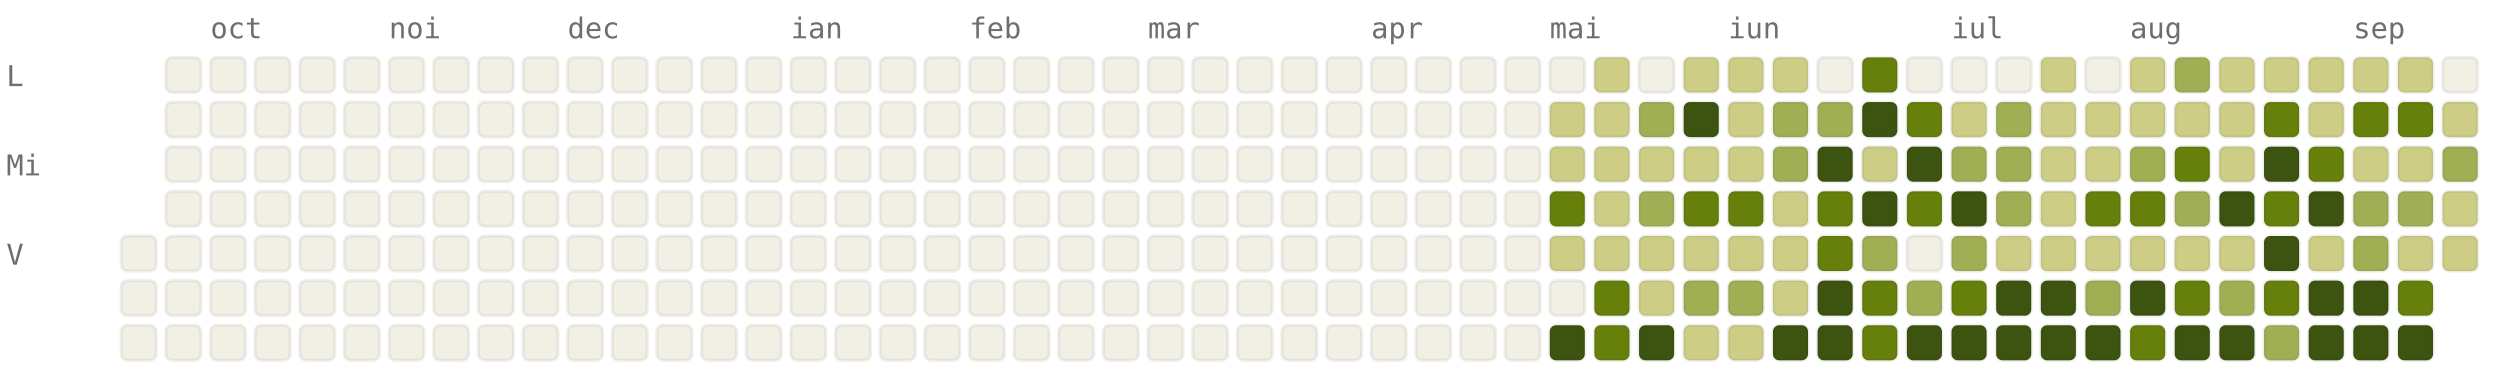
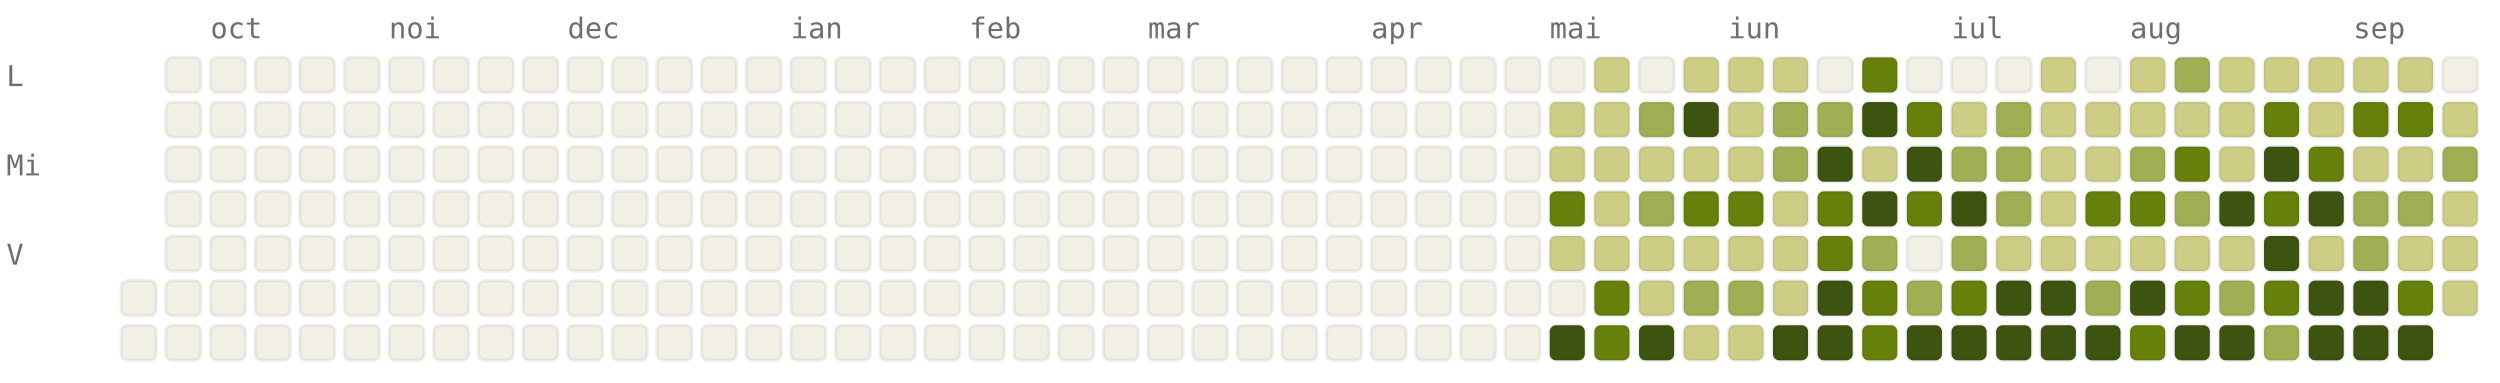
<svg xmlns="http://www.w3.org/2000/svg" viewBox="0 0 784 120" width="784" height="120" font-family="ui-monospace, SFMono-Regular, Menlo, monospace" font-size="9">
  <style>.l0{fill:#F2F0E5;stroke:rgba(0,0,0,0.06)}.l1{fill:#CDCD86;stroke:rgba(0,0,0,0.06)}.l2{fill:#A0AF54;stroke:rgba(0,0,0,0.06)}.l3{fill:#66800B;stroke:rgba(0,0,0,0.06)}.l4{fill:#3D5410;stroke:rgba(0,0,0,0.06)}.lbl{fill:#6F6E69}@media (prefers-color-scheme: dark){.l0{fill:#1C1B1A;stroke:rgba(255,255,255,0.04)}.l1{fill:#2A3D11;stroke:rgba(255,255,255,0.04)}.l2{fill:#4D6B0E;stroke:rgba(255,255,255,0.04)}.l3{fill:#879A39;stroke:rgba(255,255,255,0.04)}.l4{fill:#CDCD86;stroke:rgba(255,255,255,0.04)}.lbl{fill:#878580}}</style>
  <text x="66" y="12" class="lbl">oct</text>
  <text x="122" y="12" class="lbl">noi</text>
  <text x="178" y="12" class="lbl">dec</text>
  <text x="248" y="12" class="lbl">ian</text>
  <text x="304" y="12" class="lbl">feb</text>
  <text x="360" y="12" class="lbl">mar</text>
  <text x="430" y="12" class="lbl">apr</text>
  <text x="486" y="12" class="lbl">mai</text>
  <text x="542" y="12" class="lbl">iun</text>
  <text x="612" y="12" class="lbl">iul</text>
  <text x="668" y="12" class="lbl">aug</text>
  <text x="738" y="12" class="lbl">sep</text>
  <text x="2" y="27" class="lbl">L</text>
  <text x="2" y="55" class="lbl">Mi</text>
  <text x="2" y="83" class="lbl">V</text>
-   <rect x="38" y="74" width="11" height="11" rx="2" ry="2" class="l0" />
  <rect x="38" y="88" width="11" height="11" rx="2" ry="2" class="l0" />
  <rect x="38" y="102" width="11" height="11" rx="2" ry="2" class="l0" />
  <rect x="52" y="18" width="11" height="11" rx="2" ry="2" class="l0" />
  <rect x="52" y="32" width="11" height="11" rx="2" ry="2" class="l0" />
  <rect x="52" y="46" width="11" height="11" rx="2" ry="2" class="l0" />
  <rect x="52" y="60" width="11" height="11" rx="2" ry="2" class="l0" />
  <rect x="52" y="74" width="11" height="11" rx="2" ry="2" class="l0" />
  <rect x="52" y="88" width="11" height="11" rx="2" ry="2" class="l0" />
  <rect x="52" y="102" width="11" height="11" rx="2" ry="2" class="l0" />
  <rect x="66" y="18" width="11" height="11" rx="2" ry="2" class="l0" />
  <rect x="66" y="32" width="11" height="11" rx="2" ry="2" class="l0" />
  <rect x="66" y="46" width="11" height="11" rx="2" ry="2" class="l0" />
  <rect x="66" y="60" width="11" height="11" rx="2" ry="2" class="l0" />
  <rect x="66" y="74" width="11" height="11" rx="2" ry="2" class="l0" />
  <rect x="66" y="88" width="11" height="11" rx="2" ry="2" class="l0" />
  <rect x="66" y="102" width="11" height="11" rx="2" ry="2" class="l0" />
  <rect x="80" y="18" width="11" height="11" rx="2" ry="2" class="l0" />
  <rect x="80" y="32" width="11" height="11" rx="2" ry="2" class="l0" />
  <rect x="80" y="46" width="11" height="11" rx="2" ry="2" class="l0" />
  <rect x="80" y="60" width="11" height="11" rx="2" ry="2" class="l0" />
  <rect x="80" y="74" width="11" height="11" rx="2" ry="2" class="l0" />
  <rect x="80" y="88" width="11" height="11" rx="2" ry="2" class="l0" />
  <rect x="80" y="102" width="11" height="11" rx="2" ry="2" class="l0" />
  <rect x="94" y="18" width="11" height="11" rx="2" ry="2" class="l0" />
  <rect x="94" y="32" width="11" height="11" rx="2" ry="2" class="l0" />
  <rect x="94" y="46" width="11" height="11" rx="2" ry="2" class="l0" />
  <rect x="94" y="60" width="11" height="11" rx="2" ry="2" class="l0" />
  <rect x="94" y="74" width="11" height="11" rx="2" ry="2" class="l0" />
  <rect x="94" y="88" width="11" height="11" rx="2" ry="2" class="l0" />
  <rect x="94" y="102" width="11" height="11" rx="2" ry="2" class="l0" />
  <rect x="108" y="18" width="11" height="11" rx="2" ry="2" class="l0" />
  <rect x="108" y="32" width="11" height="11" rx="2" ry="2" class="l0" />
  <rect x="108" y="46" width="11" height="11" rx="2" ry="2" class="l0" />
  <rect x="108" y="60" width="11" height="11" rx="2" ry="2" class="l0" />
  <rect x="108" y="74" width="11" height="11" rx="2" ry="2" class="l0" />
  <rect x="108" y="88" width="11" height="11" rx="2" ry="2" class="l0" />
  <rect x="108" y="102" width="11" height="11" rx="2" ry="2" class="l0" />
  <rect x="122" y="18" width="11" height="11" rx="2" ry="2" class="l0" />
  <rect x="122" y="32" width="11" height="11" rx="2" ry="2" class="l0" />
  <rect x="122" y="46" width="11" height="11" rx="2" ry="2" class="l0" />
  <rect x="122" y="60" width="11" height="11" rx="2" ry="2" class="l0" />
  <rect x="122" y="74" width="11" height="11" rx="2" ry="2" class="l0" />
  <rect x="122" y="88" width="11" height="11" rx="2" ry="2" class="l0" />
  <rect x="122" y="102" width="11" height="11" rx="2" ry="2" class="l0" />
  <rect x="136" y="18" width="11" height="11" rx="2" ry="2" class="l0" />
  <rect x="136" y="32" width="11" height="11" rx="2" ry="2" class="l0" />
  <rect x="136" y="46" width="11" height="11" rx="2" ry="2" class="l0" />
  <rect x="136" y="60" width="11" height="11" rx="2" ry="2" class="l0" />
  <rect x="136" y="74" width="11" height="11" rx="2" ry="2" class="l0" />
  <rect x="136" y="88" width="11" height="11" rx="2" ry="2" class="l0" />
  <rect x="136" y="102" width="11" height="11" rx="2" ry="2" class="l0" />
  <rect x="150" y="18" width="11" height="11" rx="2" ry="2" class="l0" />
  <rect x="150" y="32" width="11" height="11" rx="2" ry="2" class="l0" />
  <rect x="150" y="46" width="11" height="11" rx="2" ry="2" class="l0" />
  <rect x="150" y="60" width="11" height="11" rx="2" ry="2" class="l0" />
  <rect x="150" y="74" width="11" height="11" rx="2" ry="2" class="l0" />
  <rect x="150" y="88" width="11" height="11" rx="2" ry="2" class="l0" />
  <rect x="150" y="102" width="11" height="11" rx="2" ry="2" class="l0" />
  <rect x="164" y="18" width="11" height="11" rx="2" ry="2" class="l0" />
  <rect x="164" y="32" width="11" height="11" rx="2" ry="2" class="l0" />
  <rect x="164" y="46" width="11" height="11" rx="2" ry="2" class="l0" />
  <rect x="164" y="60" width="11" height="11" rx="2" ry="2" class="l0" />
  <rect x="164" y="74" width="11" height="11" rx="2" ry="2" class="l0" />
  <rect x="164" y="88" width="11" height="11" rx="2" ry="2" class="l0" />
  <rect x="164" y="102" width="11" height="11" rx="2" ry="2" class="l0" />
  <rect x="178" y="18" width="11" height="11" rx="2" ry="2" class="l0" />
  <rect x="178" y="32" width="11" height="11" rx="2" ry="2" class="l0" />
  <rect x="178" y="46" width="11" height="11" rx="2" ry="2" class="l0" />
  <rect x="178" y="60" width="11" height="11" rx="2" ry="2" class="l0" />
  <rect x="178" y="74" width="11" height="11" rx="2" ry="2" class="l0" />
  <rect x="178" y="88" width="11" height="11" rx="2" ry="2" class="l0" />
  <rect x="178" y="102" width="11" height="11" rx="2" ry="2" class="l0" />
  <rect x="192" y="18" width="11" height="11" rx="2" ry="2" class="l0" />
  <rect x="192" y="32" width="11" height="11" rx="2" ry="2" class="l0" />
  <rect x="192" y="46" width="11" height="11" rx="2" ry="2" class="l0" />
  <rect x="192" y="60" width="11" height="11" rx="2" ry="2" class="l0" />
  <rect x="192" y="74" width="11" height="11" rx="2" ry="2" class="l0" />
  <rect x="192" y="88" width="11" height="11" rx="2" ry="2" class="l0" />
  <rect x="192" y="102" width="11" height="11" rx="2" ry="2" class="l0" />
  <rect x="206" y="18" width="11" height="11" rx="2" ry="2" class="l0" />
  <rect x="206" y="32" width="11" height="11" rx="2" ry="2" class="l0" />
  <rect x="206" y="46" width="11" height="11" rx="2" ry="2" class="l0" />
  <rect x="206" y="60" width="11" height="11" rx="2" ry="2" class="l0" />
  <rect x="206" y="74" width="11" height="11" rx="2" ry="2" class="l0" />
  <rect x="206" y="88" width="11" height="11" rx="2" ry="2" class="l0" />
  <rect x="206" y="102" width="11" height="11" rx="2" ry="2" class="l0" />
  <rect x="220" y="18" width="11" height="11" rx="2" ry="2" class="l0" />
  <rect x="220" y="32" width="11" height="11" rx="2" ry="2" class="l0" />
  <rect x="220" y="46" width="11" height="11" rx="2" ry="2" class="l0" />
  <rect x="220" y="60" width="11" height="11" rx="2" ry="2" class="l0" />
  <rect x="220" y="74" width="11" height="11" rx="2" ry="2" class="l0" />
  <rect x="220" y="88" width="11" height="11" rx="2" ry="2" class="l0" />
  <rect x="220" y="102" width="11" height="11" rx="2" ry="2" class="l0" />
  <rect x="234" y="18" width="11" height="11" rx="2" ry="2" class="l0" />
  <rect x="234" y="32" width="11" height="11" rx="2" ry="2" class="l0" />
  <rect x="234" y="46" width="11" height="11" rx="2" ry="2" class="l0" />
  <rect x="234" y="60" width="11" height="11" rx="2" ry="2" class="l0" />
  <rect x="234" y="74" width="11" height="11" rx="2" ry="2" class="l0" />
  <rect x="234" y="88" width="11" height="11" rx="2" ry="2" class="l0" />
  <rect x="234" y="102" width="11" height="11" rx="2" ry="2" class="l0" />
  <rect x="248" y="18" width="11" height="11" rx="2" ry="2" class="l0" />
  <rect x="248" y="32" width="11" height="11" rx="2" ry="2" class="l0" />
  <rect x="248" y="46" width="11" height="11" rx="2" ry="2" class="l0" />
  <rect x="248" y="60" width="11" height="11" rx="2" ry="2" class="l0" />
  <rect x="248" y="74" width="11" height="11" rx="2" ry="2" class="l0" />
  <rect x="248" y="88" width="11" height="11" rx="2" ry="2" class="l0" />
  <rect x="248" y="102" width="11" height="11" rx="2" ry="2" class="l0" />
  <rect x="262" y="18" width="11" height="11" rx="2" ry="2" class="l0" />
  <rect x="262" y="32" width="11" height="11" rx="2" ry="2" class="l0" />
  <rect x="262" y="46" width="11" height="11" rx="2" ry="2" class="l0" />
  <rect x="262" y="60" width="11" height="11" rx="2" ry="2" class="l0" />
  <rect x="262" y="74" width="11" height="11" rx="2" ry="2" class="l0" />
  <rect x="262" y="88" width="11" height="11" rx="2" ry="2" class="l0" />
  <rect x="262" y="102" width="11" height="11" rx="2" ry="2" class="l0" />
  <rect x="276" y="18" width="11" height="11" rx="2" ry="2" class="l0" />
  <rect x="276" y="32" width="11" height="11" rx="2" ry="2" class="l0" />
  <rect x="276" y="46" width="11" height="11" rx="2" ry="2" class="l0" />
  <rect x="276" y="60" width="11" height="11" rx="2" ry="2" class="l0" />
  <rect x="276" y="74" width="11" height="11" rx="2" ry="2" class="l0" />
  <rect x="276" y="88" width="11" height="11" rx="2" ry="2" class="l0" />
  <rect x="276" y="102" width="11" height="11" rx="2" ry="2" class="l0" />
  <rect x="290" y="18" width="11" height="11" rx="2" ry="2" class="l0" />
  <rect x="290" y="32" width="11" height="11" rx="2" ry="2" class="l0" />
  <rect x="290" y="46" width="11" height="11" rx="2" ry="2" class="l0" />
  <rect x="290" y="60" width="11" height="11" rx="2" ry="2" class="l0" />
  <rect x="290" y="74" width="11" height="11" rx="2" ry="2" class="l0" />
  <rect x="290" y="88" width="11" height="11" rx="2" ry="2" class="l0" />
  <rect x="290" y="102" width="11" height="11" rx="2" ry="2" class="l0" />
  <rect x="304" y="18" width="11" height="11" rx="2" ry="2" class="l0" />
  <rect x="304" y="32" width="11" height="11" rx="2" ry="2" class="l0" />
  <rect x="304" y="46" width="11" height="11" rx="2" ry="2" class="l0" />
  <rect x="304" y="60" width="11" height="11" rx="2" ry="2" class="l0" />
  <rect x="304" y="74" width="11" height="11" rx="2" ry="2" class="l0" />
  <rect x="304" y="88" width="11" height="11" rx="2" ry="2" class="l0" />
  <rect x="304" y="102" width="11" height="11" rx="2" ry="2" class="l0" />
  <rect x="318" y="18" width="11" height="11" rx="2" ry="2" class="l0" />
  <rect x="318" y="32" width="11" height="11" rx="2" ry="2" class="l0" />
  <rect x="318" y="46" width="11" height="11" rx="2" ry="2" class="l0" />
  <rect x="318" y="60" width="11" height="11" rx="2" ry="2" class="l0" />
  <rect x="318" y="74" width="11" height="11" rx="2" ry="2" class="l0" />
  <rect x="318" y="88" width="11" height="11" rx="2" ry="2" class="l0" />
  <rect x="318" y="102" width="11" height="11" rx="2" ry="2" class="l0" />
  <rect x="332" y="18" width="11" height="11" rx="2" ry="2" class="l0" />
  <rect x="332" y="32" width="11" height="11" rx="2" ry="2" class="l0" />
  <rect x="332" y="46" width="11" height="11" rx="2" ry="2" class="l0" />
  <rect x="332" y="60" width="11" height="11" rx="2" ry="2" class="l0" />
  <rect x="332" y="74" width="11" height="11" rx="2" ry="2" class="l0" />
  <rect x="332" y="88" width="11" height="11" rx="2" ry="2" class="l0" />
  <rect x="332" y="102" width="11" height="11" rx="2" ry="2" class="l0" />
  <rect x="346" y="18" width="11" height="11" rx="2" ry="2" class="l0" />
  <rect x="346" y="32" width="11" height="11" rx="2" ry="2" class="l0" />
  <rect x="346" y="46" width="11" height="11" rx="2" ry="2" class="l0" />
  <rect x="346" y="60" width="11" height="11" rx="2" ry="2" class="l0" />
  <rect x="346" y="74" width="11" height="11" rx="2" ry="2" class="l0" />
  <rect x="346" y="88" width="11" height="11" rx="2" ry="2" class="l0" />
  <rect x="346" y="102" width="11" height="11" rx="2" ry="2" class="l0" />
  <rect x="360" y="18" width="11" height="11" rx="2" ry="2" class="l0" />
  <rect x="360" y="32" width="11" height="11" rx="2" ry="2" class="l0" />
  <rect x="360" y="46" width="11" height="11" rx="2" ry="2" class="l0" />
  <rect x="360" y="60" width="11" height="11" rx="2" ry="2" class="l0" />
  <rect x="360" y="74" width="11" height="11" rx="2" ry="2" class="l0" />
  <rect x="360" y="88" width="11" height="11" rx="2" ry="2" class="l0" />
  <rect x="360" y="102" width="11" height="11" rx="2" ry="2" class="l0" />
  <rect x="374" y="18" width="11" height="11" rx="2" ry="2" class="l0" />
  <rect x="374" y="32" width="11" height="11" rx="2" ry="2" class="l0" />
  <rect x="374" y="46" width="11" height="11" rx="2" ry="2" class="l0" />
  <rect x="374" y="60" width="11" height="11" rx="2" ry="2" class="l0" />
  <rect x="374" y="74" width="11" height="11" rx="2" ry="2" class="l0" />
  <rect x="374" y="88" width="11" height="11" rx="2" ry="2" class="l0" />
  <rect x="374" y="102" width="11" height="11" rx="2" ry="2" class="l0" />
  <rect x="388" y="18" width="11" height="11" rx="2" ry="2" class="l0" />
  <rect x="388" y="32" width="11" height="11" rx="2" ry="2" class="l0" />
  <rect x="388" y="46" width="11" height="11" rx="2" ry="2" class="l0" />
  <rect x="388" y="60" width="11" height="11" rx="2" ry="2" class="l0" />
  <rect x="388" y="74" width="11" height="11" rx="2" ry="2" class="l0" />
  <rect x="388" y="88" width="11" height="11" rx="2" ry="2" class="l0" />
  <rect x="388" y="102" width="11" height="11" rx="2" ry="2" class="l0" />
  <rect x="402" y="18" width="11" height="11" rx="2" ry="2" class="l0" />
  <rect x="402" y="32" width="11" height="11" rx="2" ry="2" class="l0" />
  <rect x="402" y="46" width="11" height="11" rx="2" ry="2" class="l0" />
  <rect x="402" y="60" width="11" height="11" rx="2" ry="2" class="l0" />
  <rect x="402" y="74" width="11" height="11" rx="2" ry="2" class="l0" />
  <rect x="402" y="88" width="11" height="11" rx="2" ry="2" class="l0" />
  <rect x="402" y="102" width="11" height="11" rx="2" ry="2" class="l0" />
  <rect x="416" y="18" width="11" height="11" rx="2" ry="2" class="l0" />
  <rect x="416" y="32" width="11" height="11" rx="2" ry="2" class="l0" />
  <rect x="416" y="46" width="11" height="11" rx="2" ry="2" class="l0" />
  <rect x="416" y="60" width="11" height="11" rx="2" ry="2" class="l0" />
  <rect x="416" y="74" width="11" height="11" rx="2" ry="2" class="l0" />
  <rect x="416" y="88" width="11" height="11" rx="2" ry="2" class="l0" />
  <rect x="416" y="102" width="11" height="11" rx="2" ry="2" class="l0" />
  <rect x="430" y="18" width="11" height="11" rx="2" ry="2" class="l0" />
  <rect x="430" y="32" width="11" height="11" rx="2" ry="2" class="l0" />
  <rect x="430" y="46" width="11" height="11" rx="2" ry="2" class="l0" />
  <rect x="430" y="60" width="11" height="11" rx="2" ry="2" class="l0" />
  <rect x="430" y="74" width="11" height="11" rx="2" ry="2" class="l0" />
  <rect x="430" y="88" width="11" height="11" rx="2" ry="2" class="l0" />
  <rect x="430" y="102" width="11" height="11" rx="2" ry="2" class="l0" />
  <rect x="444" y="18" width="11" height="11" rx="2" ry="2" class="l0" />
  <rect x="444" y="32" width="11" height="11" rx="2" ry="2" class="l0" />
  <rect x="444" y="46" width="11" height="11" rx="2" ry="2" class="l0" />
  <rect x="444" y="60" width="11" height="11" rx="2" ry="2" class="l0" />
  <rect x="444" y="74" width="11" height="11" rx="2" ry="2" class="l0" />
  <rect x="444" y="88" width="11" height="11" rx="2" ry="2" class="l0" />
  <rect x="444" y="102" width="11" height="11" rx="2" ry="2" class="l0" />
  <rect x="458" y="18" width="11" height="11" rx="2" ry="2" class="l0" />
  <rect x="458" y="32" width="11" height="11" rx="2" ry="2" class="l0" />
  <rect x="458" y="46" width="11" height="11" rx="2" ry="2" class="l0" />
  <rect x="458" y="60" width="11" height="11" rx="2" ry="2" class="l0" />
  <rect x="458" y="74" width="11" height="11" rx="2" ry="2" class="l0" />
  <rect x="458" y="88" width="11" height="11" rx="2" ry="2" class="l0" />
  <rect x="458" y="102" width="11" height="11" rx="2" ry="2" class="l0" />
  <rect x="472" y="18" width="11" height="11" rx="2" ry="2" class="l0" />
  <rect x="472" y="32" width="11" height="11" rx="2" ry="2" class="l0" />
  <rect x="472" y="46" width="11" height="11" rx="2" ry="2" class="l0" />
  <rect x="472" y="60" width="11" height="11" rx="2" ry="2" class="l0" />
  <rect x="472" y="74" width="11" height="11" rx="2" ry="2" class="l0" />
  <rect x="472" y="88" width="11" height="11" rx="2" ry="2" class="l0" />
  <rect x="472" y="102" width="11" height="11" rx="2" ry="2" class="l0" />
  <rect x="486" y="18" width="11" height="11" rx="2" ry="2" class="l0" />
  <rect x="486" y="32" width="11" height="11" rx="2" ry="2" class="l1" />
  <rect x="486" y="46" width="11" height="11" rx="2" ry="2" class="l1" />
  <rect x="486" y="60" width="11" height="11" rx="2" ry="2" class="l3" />
  <rect x="486" y="74" width="11" height="11" rx="2" ry="2" class="l1" />
  <rect x="486" y="88" width="11" height="11" rx="2" ry="2" class="l0" />
  <rect x="486" y="102" width="11" height="11" rx="2" ry="2" class="l4" />
  <rect x="500" y="18" width="11" height="11" rx="2" ry="2" class="l1" />
  <rect x="500" y="32" width="11" height="11" rx="2" ry="2" class="l1" />
  <rect x="500" y="46" width="11" height="11" rx="2" ry="2" class="l1" />
  <rect x="500" y="60" width="11" height="11" rx="2" ry="2" class="l1" />
  <rect x="500" y="74" width="11" height="11" rx="2" ry="2" class="l1" />
  <rect x="500" y="88" width="11" height="11" rx="2" ry="2" class="l3" />
  <rect x="500" y="102" width="11" height="11" rx="2" ry="2" class="l3" />
  <rect x="514" y="18" width="11" height="11" rx="2" ry="2" class="l0" />
  <rect x="514" y="32" width="11" height="11" rx="2" ry="2" class="l2" />
  <rect x="514" y="46" width="11" height="11" rx="2" ry="2" class="l1" />
  <rect x="514" y="60" width="11" height="11" rx="2" ry="2" class="l2" />
  <rect x="514" y="74" width="11" height="11" rx="2" ry="2" class="l1" />
  <rect x="514" y="88" width="11" height="11" rx="2" ry="2" class="l1" />
  <rect x="514" y="102" width="11" height="11" rx="2" ry="2" class="l4" />
  <rect x="528" y="18" width="11" height="11" rx="2" ry="2" class="l1" />
  <rect x="528" y="32" width="11" height="11" rx="2" ry="2" class="l4" />
  <rect x="528" y="46" width="11" height="11" rx="2" ry="2" class="l1" />
  <rect x="528" y="60" width="11" height="11" rx="2" ry="2" class="l3" />
  <rect x="528" y="74" width="11" height="11" rx="2" ry="2" class="l1" />
  <rect x="528" y="88" width="11" height="11" rx="2" ry="2" class="l2" />
  <rect x="528" y="102" width="11" height="11" rx="2" ry="2" class="l1" />
  <rect x="542" y="18" width="11" height="11" rx="2" ry="2" class="l1" />
  <rect x="542" y="32" width="11" height="11" rx="2" ry="2" class="l1" />
  <rect x="542" y="46" width="11" height="11" rx="2" ry="2" class="l1" />
  <rect x="542" y="60" width="11" height="11" rx="2" ry="2" class="l3" />
  <rect x="542" y="74" width="11" height="11" rx="2" ry="2" class="l1" />
  <rect x="542" y="88" width="11" height="11" rx="2" ry="2" class="l2" />
  <rect x="542" y="102" width="11" height="11" rx="2" ry="2" class="l1" />
  <rect x="556" y="18" width="11" height="11" rx="2" ry="2" class="l1" />
  <rect x="556" y="32" width="11" height="11" rx="2" ry="2" class="l2" />
  <rect x="556" y="46" width="11" height="11" rx="2" ry="2" class="l2" />
  <rect x="556" y="60" width="11" height="11" rx="2" ry="2" class="l1" />
  <rect x="556" y="74" width="11" height="11" rx="2" ry="2" class="l1" />
  <rect x="556" y="88" width="11" height="11" rx="2" ry="2" class="l1" />
  <rect x="556" y="102" width="11" height="11" rx="2" ry="2" class="l4" />
  <rect x="570" y="18" width="11" height="11" rx="2" ry="2" class="l0" />
  <rect x="570" y="32" width="11" height="11" rx="2" ry="2" class="l2" />
  <rect x="570" y="46" width="11" height="11" rx="2" ry="2" class="l4" />
  <rect x="570" y="60" width="11" height="11" rx="2" ry="2" class="l3" />
  <rect x="570" y="74" width="11" height="11" rx="2" ry="2" class="l3" />
  <rect x="570" y="88" width="11" height="11" rx="2" ry="2" class="l4" />
  <rect x="570" y="102" width="11" height="11" rx="2" ry="2" class="l4" />
  <rect x="584" y="18" width="11" height="11" rx="2" ry="2" class="l3" />
  <rect x="584" y="32" width="11" height="11" rx="2" ry="2" class="l4" />
  <rect x="584" y="46" width="11" height="11" rx="2" ry="2" class="l1" />
  <rect x="584" y="60" width="11" height="11" rx="2" ry="2" class="l4" />
  <rect x="584" y="74" width="11" height="11" rx="2" ry="2" class="l2" />
  <rect x="584" y="88" width="11" height="11" rx="2" ry="2" class="l3" />
  <rect x="584" y="102" width="11" height="11" rx="2" ry="2" class="l3" />
  <rect x="598" y="18" width="11" height="11" rx="2" ry="2" class="l0" />
  <rect x="598" y="32" width="11" height="11" rx="2" ry="2" class="l3" />
  <rect x="598" y="46" width="11" height="11" rx="2" ry="2" class="l4" />
  <rect x="598" y="60" width="11" height="11" rx="2" ry="2" class="l3" />
  <rect x="598" y="74" width="11" height="11" rx="2" ry="2" class="l0" />
  <rect x="598" y="88" width="11" height="11" rx="2" ry="2" class="l2" />
  <rect x="598" y="102" width="11" height="11" rx="2" ry="2" class="l4" />
  <rect x="612" y="18" width="11" height="11" rx="2" ry="2" class="l0" />
  <rect x="612" y="32" width="11" height="11" rx="2" ry="2" class="l1" />
  <rect x="612" y="46" width="11" height="11" rx="2" ry="2" class="l2" />
  <rect x="612" y="60" width="11" height="11" rx="2" ry="2" class="l4" />
  <rect x="612" y="74" width="11" height="11" rx="2" ry="2" class="l2" />
  <rect x="612" y="88" width="11" height="11" rx="2" ry="2" class="l3" />
  <rect x="612" y="102" width="11" height="11" rx="2" ry="2" class="l4" />
  <rect x="626" y="18" width="11" height="11" rx="2" ry="2" class="l0" />
  <rect x="626" y="32" width="11" height="11" rx="2" ry="2" class="l2" />
  <rect x="626" y="46" width="11" height="11" rx="2" ry="2" class="l2" />
  <rect x="626" y="60" width="11" height="11" rx="2" ry="2" class="l2" />
  <rect x="626" y="74" width="11" height="11" rx="2" ry="2" class="l1" />
  <rect x="626" y="88" width="11" height="11" rx="2" ry="2" class="l4" />
  <rect x="626" y="102" width="11" height="11" rx="2" ry="2" class="l4" />
  <rect x="640" y="18" width="11" height="11" rx="2" ry="2" class="l1" />
  <rect x="640" y="32" width="11" height="11" rx="2" ry="2" class="l1" />
  <rect x="640" y="46" width="11" height="11" rx="2" ry="2" class="l1" />
  <rect x="640" y="60" width="11" height="11" rx="2" ry="2" class="l1" />
  <rect x="640" y="74" width="11" height="11" rx="2" ry="2" class="l1" />
  <rect x="640" y="88" width="11" height="11" rx="2" ry="2" class="l4" />
  <rect x="640" y="102" width="11" height="11" rx="2" ry="2" class="l4" />
  <rect x="654" y="18" width="11" height="11" rx="2" ry="2" class="l0" />
  <rect x="654" y="32" width="11" height="11" rx="2" ry="2" class="l1" />
  <rect x="654" y="46" width="11" height="11" rx="2" ry="2" class="l1" />
  <rect x="654" y="60" width="11" height="11" rx="2" ry="2" class="l3" />
  <rect x="654" y="74" width="11" height="11" rx="2" ry="2" class="l1" />
  <rect x="654" y="88" width="11" height="11" rx="2" ry="2" class="l2" />
  <rect x="654" y="102" width="11" height="11" rx="2" ry="2" class="l4" />
  <rect x="668" y="18" width="11" height="11" rx="2" ry="2" class="l1" />
  <rect x="668" y="32" width="11" height="11" rx="2" ry="2" class="l1" />
  <rect x="668" y="46" width="11" height="11" rx="2" ry="2" class="l2" />
  <rect x="668" y="60" width="11" height="11" rx="2" ry="2" class="l3" />
  <rect x="668" y="74" width="11" height="11" rx="2" ry="2" class="l1" />
  <rect x="668" y="88" width="11" height="11" rx="2" ry="2" class="l4" />
  <rect x="668" y="102" width="11" height="11" rx="2" ry="2" class="l3" />
  <rect x="682" y="18" width="11" height="11" rx="2" ry="2" class="l2" />
  <rect x="682" y="32" width="11" height="11" rx="2" ry="2" class="l1" />
  <rect x="682" y="46" width="11" height="11" rx="2" ry="2" class="l3" />
  <rect x="682" y="60" width="11" height="11" rx="2" ry="2" class="l2" />
  <rect x="682" y="74" width="11" height="11" rx="2" ry="2" class="l1" />
  <rect x="682" y="88" width="11" height="11" rx="2" ry="2" class="l3" />
  <rect x="682" y="102" width="11" height="11" rx="2" ry="2" class="l4" />
  <rect x="696" y="18" width="11" height="11" rx="2" ry="2" class="l1" />
  <rect x="696" y="32" width="11" height="11" rx="2" ry="2" class="l1" />
  <rect x="696" y="46" width="11" height="11" rx="2" ry="2" class="l1" />
  <rect x="696" y="60" width="11" height="11" rx="2" ry="2" class="l4" />
  <rect x="696" y="74" width="11" height="11" rx="2" ry="2" class="l1" />
  <rect x="696" y="88" width="11" height="11" rx="2" ry="2" class="l2" />
  <rect x="696" y="102" width="11" height="11" rx="2" ry="2" class="l4" />
  <rect x="710" y="18" width="11" height="11" rx="2" ry="2" class="l1" />
  <rect x="710" y="32" width="11" height="11" rx="2" ry="2" class="l3" />
  <rect x="710" y="46" width="11" height="11" rx="2" ry="2" class="l4" />
  <rect x="710" y="60" width="11" height="11" rx="2" ry="2" class="l3" />
  <rect x="710" y="74" width="11" height="11" rx="2" ry="2" class="l4" />
  <rect x="710" y="88" width="11" height="11" rx="2" ry="2" class="l3" />
  <rect x="710" y="102" width="11" height="11" rx="2" ry="2" class="l2" />
  <rect x="724" y="18" width="11" height="11" rx="2" ry="2" class="l1" />
  <rect x="724" y="32" width="11" height="11" rx="2" ry="2" class="l1" />
  <rect x="724" y="46" width="11" height="11" rx="2" ry="2" class="l3" />
  <rect x="724" y="60" width="11" height="11" rx="2" ry="2" class="l4" />
  <rect x="724" y="74" width="11" height="11" rx="2" ry="2" class="l1" />
  <rect x="724" y="88" width="11" height="11" rx="2" ry="2" class="l4" />
  <rect x="724" y="102" width="11" height="11" rx="2" ry="2" class="l4" />
  <rect x="738" y="18" width="11" height="11" rx="2" ry="2" class="l1" />
  <rect x="738" y="32" width="11" height="11" rx="2" ry="2" class="l3" />
  <rect x="738" y="46" width="11" height="11" rx="2" ry="2" class="l1" />
  <rect x="738" y="60" width="11" height="11" rx="2" ry="2" class="l2" />
  <rect x="738" y="74" width="11" height="11" rx="2" ry="2" class="l2" />
  <rect x="738" y="88" width="11" height="11" rx="2" ry="2" class="l4" />
  <rect x="738" y="102" width="11" height="11" rx="2" ry="2" class="l4" />
  <rect x="752" y="18" width="11" height="11" rx="2" ry="2" class="l1" />
  <rect x="752" y="32" width="11" height="11" rx="2" ry="2" class="l3" />
  <rect x="752" y="46" width="11" height="11" rx="2" ry="2" class="l1" />
  <rect x="752" y="60" width="11" height="11" rx="2" ry="2" class="l2" />
  <rect x="752" y="74" width="11" height="11" rx="2" ry="2" class="l1" />
  <rect x="752" y="88" width="11" height="11" rx="2" ry="2" class="l3" />
  <rect x="752" y="102" width="11" height="11" rx="2" ry="2" class="l4" />
  <rect x="766" y="18" width="11" height="11" rx="2" ry="2" class="l0" />
  <rect x="766" y="32" width="11" height="11" rx="2" ry="2" class="l1" />
  <rect x="766" y="46" width="11" height="11" rx="2" ry="2" class="l2" />
  <rect x="766" y="60" width="11" height="11" rx="2" ry="2" class="l1" />
  <rect x="766" y="74" width="11" height="11" rx="2" ry="2" class="l1" />
+   <rect x="766" y="88" width="11" height="11" rx="2" ry="2" class="l1" />
</svg>
